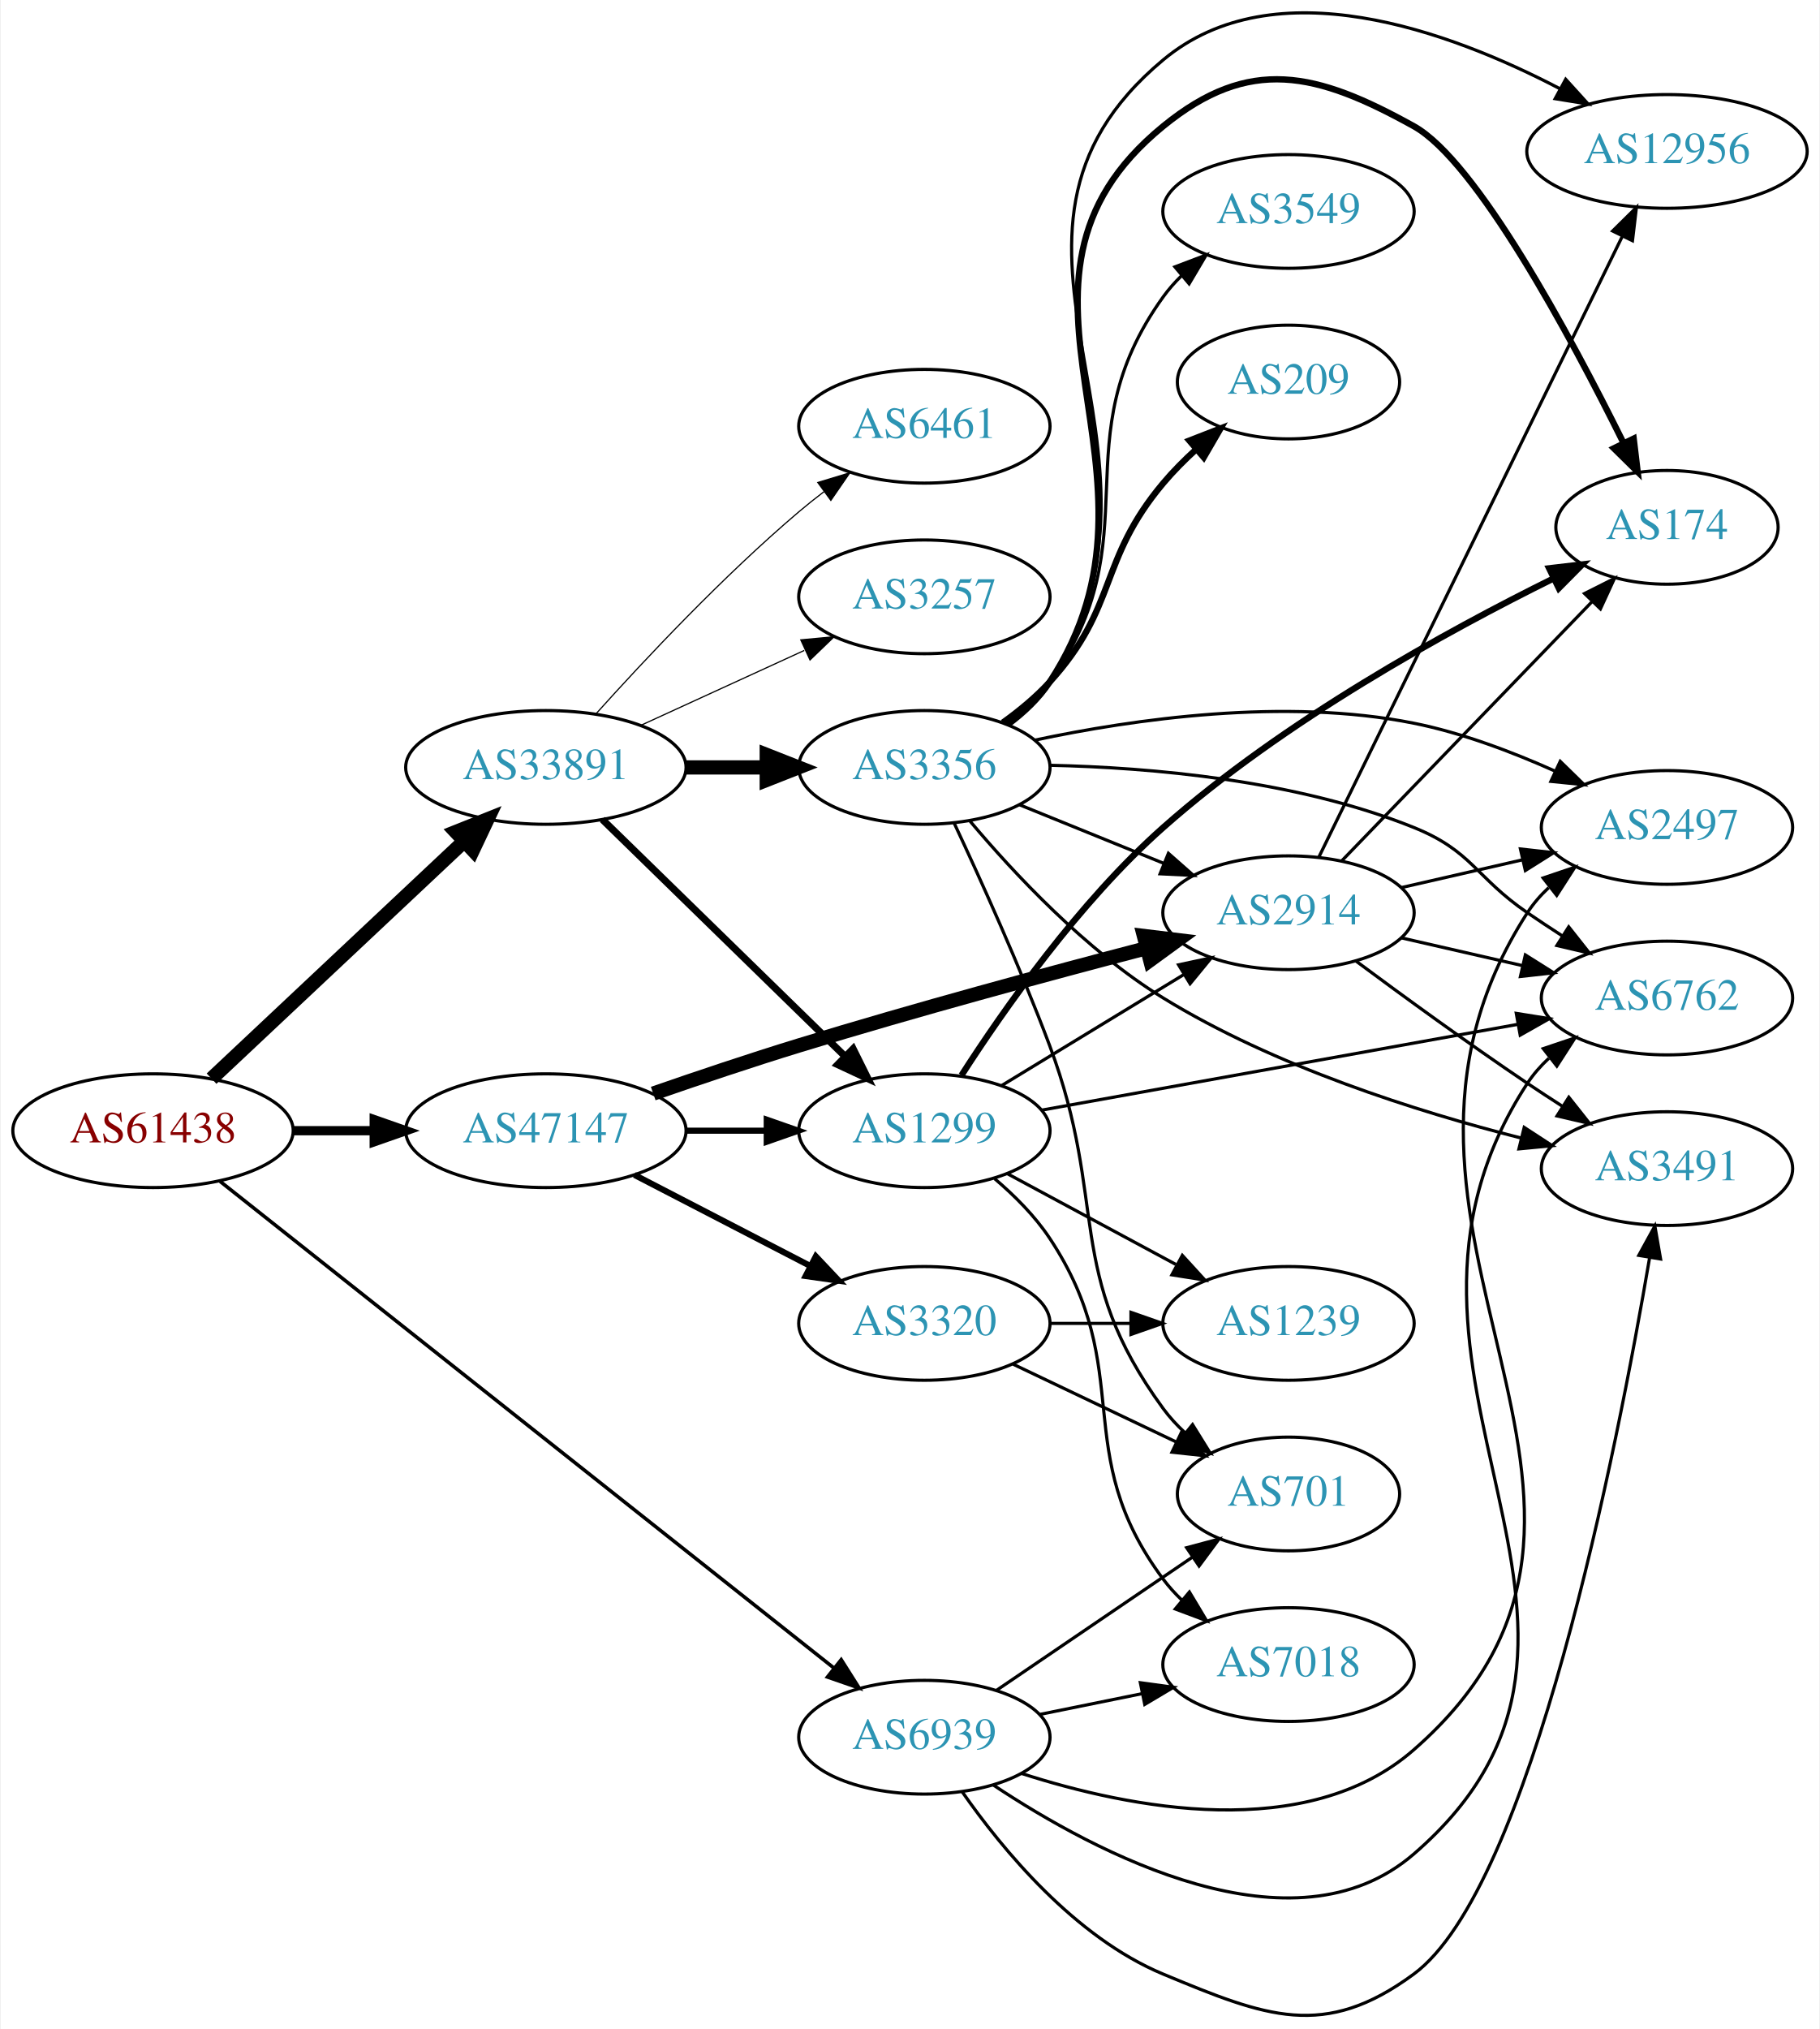
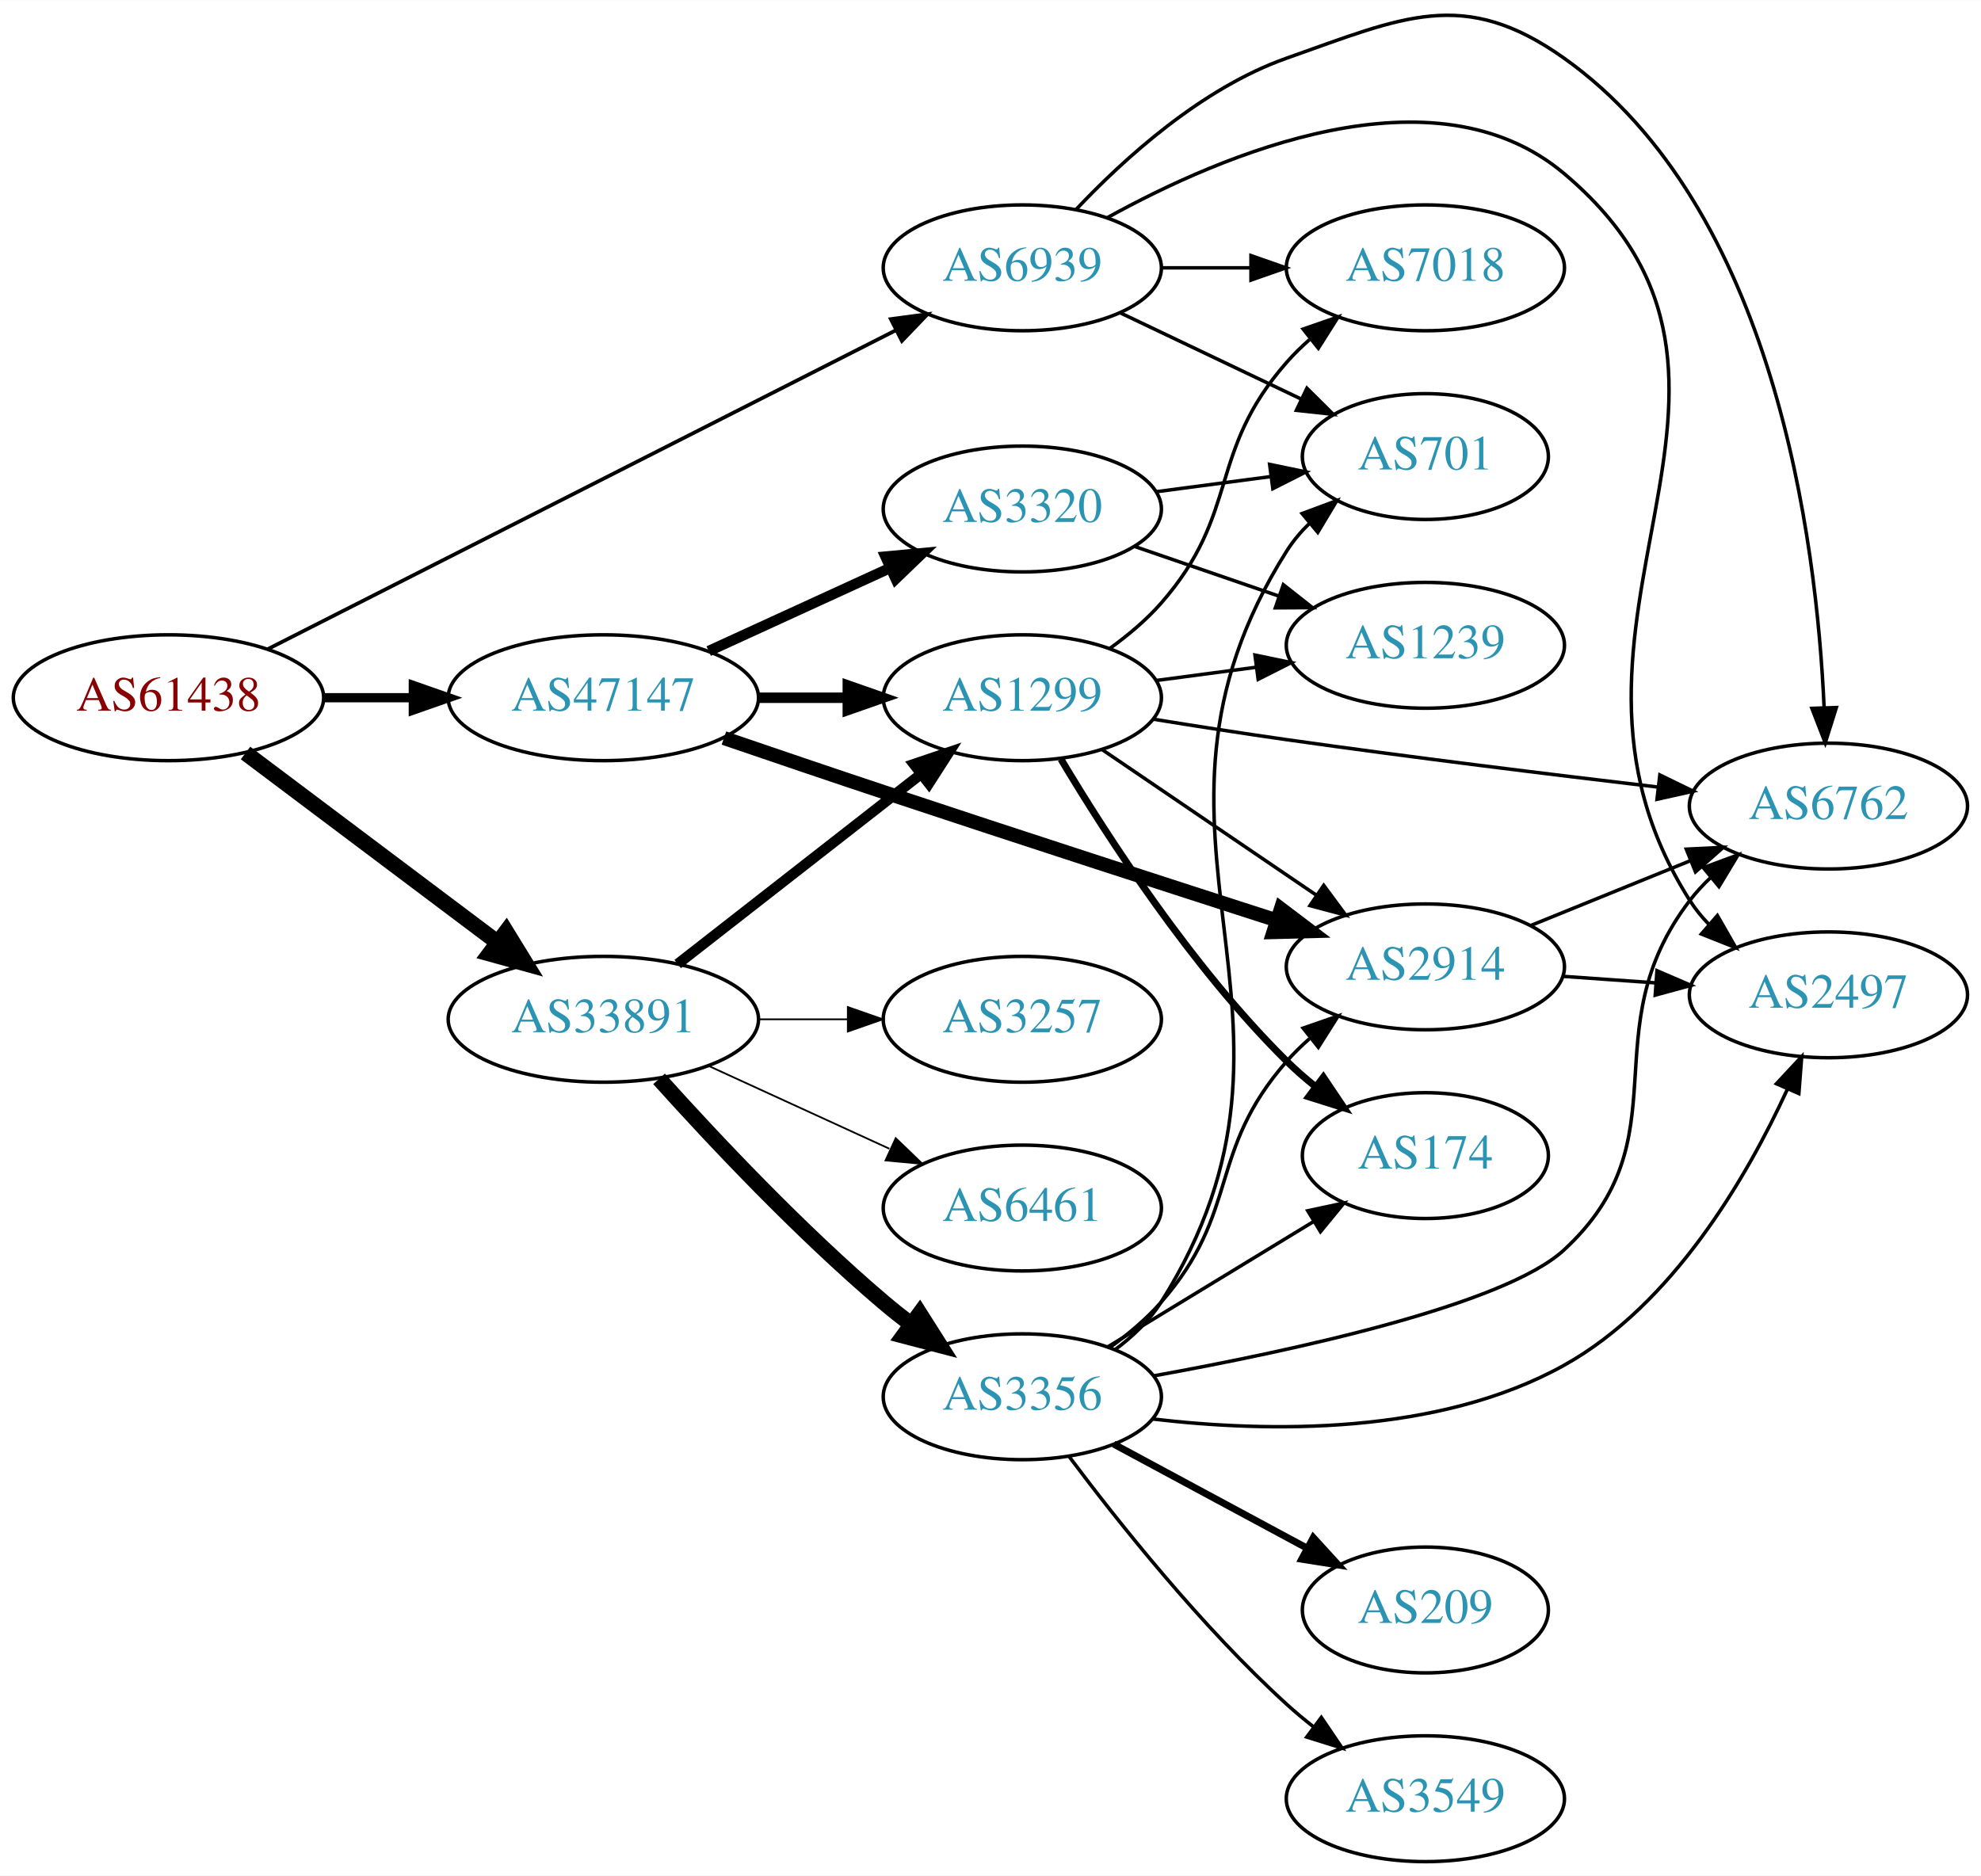
- <svg xmlns="http://www.w3.org/2000/svg" xmlns:xlink="http://www.w3.org/1999/xlink" width="576pt" height="642pt" viewBox="0.00 0.00 575.76 642.30">
-   <g id="graph0" class="graph" transform="scale(1 1) rotate(0) translate(4 638.304)">
-     <polygon fill="white" stroke="none" points="-4,4 -4,-638.304 571.762,-638.304 571.762,4 -4,4" />
+ <svg xmlns="http://www.w3.org/2000/svg" xmlns:xlink="http://www.w3.org/1999/xlink" width="567pt" height="537pt" viewBox="0.00 0.00 566.66 536.59">
+   <g id="graph0" class="graph" transform="scale(1 1) rotate(0) translate(4 532.585)">
+     <polygon fill="white" stroke="none" points="-4,4 -4,-532.585 562.663,-532.585 562.663,4 -4,4" />
    <g id="node1" class="node">
      <g id="a_node1">
        <a xlink:href="/asn/61438" xlink:title="AS61438 ~ ip-it consult GmbH [AT]">
-           <ellipse fill="#ffffff" stroke="black" cx="44.196" cy="-280.37" rx="44.393" ry="18" />
-           <text text-anchor="middle" x="44.196" y="-276.67" font-family="Times,serif" font-size="14.00" fill="#880000">AS61438</text>
+           <ellipse fill="#ffffff" stroke="black" cx="44.196" cy="-333" rx="44.393" ry="18" />
+           <text text-anchor="middle" x="44.196" y="-329.3" font-family="Times,serif" font-size="14.00" fill="#880000">AS61438</text>
        </a>
      </g>
    </g>
    <g id="node2" class="node">
      <g id="a_node2">
        <a xlink:href="/asn/33891" xlink:title="AS33891 ~ CORE-BACKBONE GMBH GLOBAL NETWORK [DE]">
-           <ellipse fill="#ffffff" stroke="black" cx="168.588" cy="-395.37" rx="44.393" ry="18" />
-           <text text-anchor="middle" x="168.588" y="-391.67" font-family="Times,serif" font-size="14.00" fill="#2c94b3">AS33891</text>
+           <ellipse fill="#ffffff" stroke="black" cx="168.588" cy="-241" rx="44.393" ry="18" />
+           <text text-anchor="middle" x="168.588" y="-237.3" font-family="Times,serif" font-size="14.00" fill="#2c94b3">AS33891</text>
        </a>
      </g>
    </g>
    <g id="edge1" class="edge">
-       <path fill="none" stroke="black" stroke-width="4.5" d="M62.732,-296.847C83.636,-316.488 118.721,-349.454 142.494,-371.791" />
-       <polygon fill="black" stroke="black" stroke-width="4.5" points="140.101,-374.946 150.085,-378.924 145.493,-369.207 140.101,-374.946" />
+       <path fill="none" stroke="black" stroke-width="4.5" d="M66.236,-317.185C86.114,-302.242 116.114,-279.693 138.321,-263" />
+       <polygon fill="black" stroke="black" stroke-width="4.5" points="140.786,-266.073 146.413,-256.917 136.054,-259.778 140.786,-266.073" />
    </g>
    <g id="node3" class="node">
      <g id="a_node3">
        <a xlink:href="/asn/47147" xlink:title="AS47147 ~ ANEXIA Internetdienstleistungs GmbH [AT]">
-           <ellipse fill="#ffffff" stroke="black" cx="168.588" cy="-280.37" rx="44.393" ry="18" />
-           <text text-anchor="middle" x="168.588" y="-276.67" font-family="Times,serif" font-size="14.00" fill="#2c94b3">AS47147</text>
+           <ellipse fill="#ffffff" stroke="black" cx="168.588" cy="-333" rx="44.393" ry="18" />
+           <text text-anchor="middle" x="168.588" y="-329.3" font-family="Times,serif" font-size="14.00" fill="#2c94b3">AS47147</text>
        </a>
      </g>
    </g>
    <g id="edge2" class="edge">
-       <path fill="none" stroke="black" stroke-width="2.925" d="M88.692,-280.37C96.898,-280.37 105.569,-280.37 114.041,-280.37" />
-       <polygon fill="black" stroke="black" stroke-width="2.925" points="114.233,-283.87 124.233,-280.37 114.233,-276.87 114.233,-283.87" />
+       <path fill="none" stroke="black" stroke-width="2.647" d="M88.692,-333C96.898,-333 105.569,-333 114.041,-333" />
+       <polygon fill="black" stroke="black" stroke-width="2.647" points="114.233,-336.5 124.233,-333 114.233,-329.5 114.233,-336.5" />
    </g>
    <g id="node4" class="node">
      <g id="a_node4">
        <a xlink:href="/asn/6939" xlink:title="AS6939 ~ Hurricane Electric LLC [US]">
-           <ellipse fill="#ffffff" stroke="black" cx="288.431" cy="-88.37" rx="39.794" ry="18" />
-           <text text-anchor="middle" x="288.431" y="-84.67" font-family="Times,serif" font-size="14.00" fill="#2c94b3">AS6939</text>
+           <ellipse fill="#ffffff" stroke="black" cx="288.431" cy="-456" rx="39.794" ry="18" />
+           <text text-anchor="middle" x="288.431" y="-452.3" font-family="Times,serif" font-size="14.00" fill="#2c94b3">AS6939</text>
        </a>
      </g>
    </g>
    <g id="edge3" class="edge">
-       <path fill="none" stroke="black" stroke-width="1.125" d="M65.432,-264.33C108.751,-229.995 210.511,-149.338 259.762,-110.301" />
-       <polygon fill="black" stroke="black" stroke-width="1.125" points="262.098,-112.915 267.761,-103.961 257.75,-107.43 262.098,-112.915" />
+       <path fill="none" stroke="black" stroke-width="1.059" d="M72.513,-346.871C116.592,-369.253 203.381,-413.322 252.104,-438.062" />
+       <polygon fill="black" stroke="black" stroke-width="1.059" points="250.816,-441.333 261.317,-442.74 253.985,-435.092 250.816,-441.333" />
    </g>
    <g id="node5" class="node">
      <g id="a_node5">
-         <a xlink:href="/asn/3257" xlink:title="AS3257 ~ GTT [DE]">
-           <ellipse fill="#ffffff" stroke="black" cx="288.431" cy="-449.37" rx="39.794" ry="18" />
-           <text text-anchor="middle" x="288.431" y="-445.67" font-family="Times,serif" font-size="14.00" fill="#2c94b3">AS3257</text>
+         <a xlink:href="/asn/1299" xlink:title="AS1299 ~ Telia Carrier [EU]">
+           <ellipse fill="#ffffff" stroke="black" cx="288.431" cy="-333" rx="39.794" ry="18" />
+           <text text-anchor="middle" x="288.431" y="-329.3" font-family="Times,serif" font-size="14.00" fill="#2c94b3">AS1299</text>
        </a>
      </g>
    </g>
    <g id="edge4" class="edge">
-       <path fill="none" stroke="black" stroke-width="0.375" d="M198.718,-408.718C214.329,-415.872 233.727,-424.761 250.399,-432.401" />
-       <polygon fill="black" stroke="black" stroke-width="0.375" points="249.302,-435.748 259.851,-436.732 252.218,-429.384 249.302,-435.748" />
+       <path fill="none" stroke="black" stroke-width="3" d="M189.846,-256.815C209.017,-271.782 237.966,-294.383 259.358,-311.084" />
+       <polygon fill="black" stroke="black" stroke-width="3" points="257.401,-313.996 267.437,-317.391 261.709,-308.478 257.401,-313.996" />
    </g>
    <g id="node6" class="node">
      <g id="a_node6">
-         <a xlink:href="/asn/3356" xlink:title="AS3356 ~ Level 3 Parent, LLC [US]">
-           <ellipse fill="#ffffff" stroke="black" cx="288.431" cy="-395.37" rx="39.794" ry="18" />
-           <text text-anchor="middle" x="288.431" y="-391.67" font-family="Times,serif" font-size="14.00" fill="#2c94b3">AS3356</text>
+         <a xlink:href="/asn/6461" xlink:title="AS6461 ~ Zayo Bandwidth [US]">
+           <ellipse fill="#ffffff" stroke="black" cx="288.431" cy="-187" rx="39.794" ry="18" />
+           <text text-anchor="middle" x="288.431" y="-183.3" font-family="Times,serif" font-size="14.00" fill="#2c94b3">AS6461</text>
        </a>
      </g>
    </g>
    <g id="edge5" class="edge">
-       <path fill="none" stroke="black" stroke-width="4.5" d="M212.799,-395.37C221.112,-395.37 229.875,-395.37 238.357,-395.37" />
-       <polygon fill="black" stroke="black" stroke-width="4.5" points="238.516,-399.308 248.516,-395.37 238.516,-391.433 238.516,-399.308" />
+       <path fill="none" stroke="black" stroke-width="0.5" d="M198.718,-227.652C214.329,-220.498 233.727,-211.609 250.399,-203.97" />
+       <polygon fill="black" stroke="black" stroke-width="0.5" points="252.218,-206.986 259.851,-199.638 249.302,-200.622 252.218,-206.986" />
    </g>
    <g id="node7" class="node">
      <g id="a_node7">
-         <a xlink:href="/asn/1299" xlink:title="AS1299 ~ Telia Carrier [EU]">
-           <ellipse fill="#ffffff" stroke="black" cx="288.431" cy="-280.37" rx="39.794" ry="18" />
-           <text text-anchor="middle" x="288.431" y="-276.67" font-family="Times,serif" font-size="14.00" fill="#2c94b3">AS1299</text>
+         <a xlink:href="/asn/3356" xlink:title="AS3356 ~ Level 3 Parent, LLC [US]">
+           <ellipse fill="#ffffff" stroke="black" cx="288.431" cy="-133" rx="39.794" ry="18" />
+           <text text-anchor="middle" x="288.431" y="-129.3" font-family="Times,serif" font-size="14.00" fill="#2c94b3">AS3356</text>
        </a>
      </g>
    </g>
    <g id="edge6" class="edge">
-       <path fill="none" stroke="black" stroke-width="2.25" d="M186.472,-378.893C206.599,-359.252 240.38,-326.286 263.269,-303.949" />
-       <polygon fill="black" stroke="black" stroke-width="2.25" points="265.866,-306.305 270.578,-296.816 260.977,-301.296 265.866,-306.305" />
+       <path fill="none" stroke="black" stroke-width="4.5" d="M184.521,-223.956C199.847,-206.903 224.782,-180.35 248.784,-160 251.281,-157.883 253.942,-155.768 256.653,-153.707" />
+       <polygon fill="black" stroke="black" stroke-width="4.5" points="259.077,-156.812 264.83,-147.734 254.432,-150.453 259.077,-156.812" />
    </g>
    <g id="node8" class="node">
      <g id="a_node8">
-         <a xlink:href="/asn/6461" xlink:title="AS6461 ~ Zayo Bandwidth [US]">
-           <ellipse fill="#ffffff" stroke="black" cx="288.431" cy="-503.37" rx="39.794" ry="18" />
-           <text text-anchor="middle" x="288.431" y="-499.67" font-family="Times,serif" font-size="14.00" fill="#2c94b3">AS6461</text>
+         <a xlink:href="/asn/3257" xlink:title="AS3257 ~ GTT [DE]">
+           <ellipse fill="#ffffff" stroke="black" cx="288.431" cy="-241" rx="39.794" ry="18" />
+           <text text-anchor="middle" x="288.431" y="-237.3" font-family="Times,serif" font-size="14.00" fill="#2c94b3">AS3257</text>
        </a>
      </g>
    </g>
    <g id="edge7" class="edge">
-       <path fill="none" stroke="black" stroke-width="0.375" d="M184.521,-412.414C199.847,-429.467 224.782,-456.02 248.784,-476.37 251.281,-478.487 253.942,-480.602 256.653,-482.663" />
-       <polygon fill="black" stroke="black" stroke-width="0.375" points="254.69,-485.564 264.83,-488.636 258.819,-479.911 254.69,-485.564" />
-     </g>
-     <g id="edge24" class="edge">
-       <path fill="none" stroke="black" stroke-width="1.929" d="M212.799,-280.37C221.112,-280.37 229.875,-280.37 238.357,-280.37" />
-       <polygon fill="black" stroke="black" stroke-width="1.929" points="238.516,-283.87 248.516,-280.37 238.516,-276.87 238.516,-283.87" />
+       <path fill="none" stroke="black" stroke-width="0.5" d="M212.799,-241C221.112,-241 229.875,-241 238.357,-241" />
+       <polygon fill="black" stroke="black" stroke-width="0.5" points="238.516,-244.5 248.516,-241 238.516,-237.5 238.516,-244.5" />
+     </g>
+     <g id="edge20" class="edge">
+       <path fill="none" stroke="black" stroke-width="3" d="M212.799,-333C221.112,-333 229.875,-333 238.357,-333" />
+       <polygon fill="black" stroke="black" stroke-width="3" points="238.516,-336.5 248.516,-333 238.516,-329.5 238.516,-336.5" />
+     </g>
+     <g id="node9" class="node">
+       <g id="a_node9">
+         <a xlink:href="/asn/2914" xlink:title="AS2914 ~ NTT America, Inc. [US]">
+           <ellipse fill="#ffffff" stroke="black" cx="403.724" cy="-256" rx="39.794" ry="18" />
+           <text text-anchor="middle" x="403.724" y="-252.3" font-family="Times,serif" font-size="14.00" fill="#2c94b3">AS2914</text>
+         </a>
+       </g>
+     </g>
+     <g id="edge22" class="edge">
+       <path fill="none" stroke="black" stroke-width="4" d="M203.077,-321.463C217.173,-316.638 233.761,-311 248.784,-306 286.796,-293.348 330.214,-279.28 361.228,-269.298" />
+       <polygon fill="black" stroke="black" stroke-width="4" points="362.39,-272.601 370.838,-266.208 360.247,-265.937 362.39,-272.601" />
+     </g>
+     <g id="node18" class="node">
+       <g id="a_node18">
+         <a xlink:href="/asn/3320" xlink:title="AS3320 ~ DTAG [DE]">
+           <ellipse fill="#ffffff" stroke="black" cx="288.431" cy="-387" rx="39.794" ry="18" />
+           <text text-anchor="middle" x="288.431" y="-383.3" font-family="Times,serif" font-size="14.00" fill="#2c94b3">AS3320</text>
+         </a>
+       </g>
+     </g>
+     <g id="edge21" class="edge">
+       <path fill="none" stroke="black" stroke-width="3" d="M198.718,-346.348C214.329,-353.502 233.727,-362.391 250.399,-370.03" />
+       <polygon fill="black" stroke="black" stroke-width="3" points="249.302,-373.378 259.851,-374.362 252.218,-367.014 249.302,-373.378" />
+     </g>
+     <g id="node11" class="node">
+       <g id="a_node11">
+         <a xlink:href="/asn/6762" xlink:title="AS6762 ~ TELECOM ITALIA SPARKLE S.p.A. [IT]">
+           <ellipse fill="#ffffff" stroke="black" cx="519.017" cy="-302" rx="39.794" ry="18" />
+           <text text-anchor="middle" x="519.017" y="-298.3" font-family="Times,serif" font-size="14.00" fill="#2c94b3">AS6762</text>
+         </a>
+       </g>
+     </g>
+     <g id="edge30" class="edge">
+       <path fill="none" stroke="black" d="M303.768,-472.652C317.531,-487.251 339.768,-507.441 364.077,-516 397.319,-527.703 414.639,-536.407 443.37,-516 503.637,-473.194 515.65,-377.967 517.776,-330.311" />
+       <polygon fill="black" stroke="black" points="521.281,-330.196 518.11,-320.087 514.285,-329.967 521.281,-330.196" />
+     </g>
+     <g id="node12" class="node">
+       <g id="a_node12">
+         <a xlink:href="/asn/7018" xlink:title="AS7018 ~ AT&amp;T Services, Inc. [US]">
+           <ellipse fill="#ffffff" stroke="black" cx="403.724" cy="-456" rx="39.794" ry="18" />
+           <text text-anchor="middle" x="403.724" y="-452.3" font-family="Times,serif" font-size="14.00" fill="#2c94b3">AS7018</text>
+         </a>
+       </g>
+     </g>
+     <g id="edge28" class="edge">
+       <path fill="none" stroke="black" d="M328.103,-456C336.306,-456 345.07,-456 353.602,-456" />
+       <polygon fill="black" stroke="black" points="353.841,-459.5 363.841,-456 353.841,-452.5 353.841,-459.5" />
+     </g>
+     <g id="node15" class="node">
+       <g id="a_node15">
+         <a xlink:href="/asn/701" xlink:title="AS701 ~ UUNET [US]">
+           <ellipse fill="#ffffff" stroke="black" cx="403.724" cy="-402" rx="35.194" ry="18" />
+           <text text-anchor="middle" x="403.724" y="-398.3" font-family="Times,serif" font-size="14.00" fill="#2c94b3">AS701</text>
+         </a>
+       </g>
+     </g>
+     <g id="edge27" class="edge">
+       <path fill="none" stroke="black" d="M316.567,-443.066C331.999,-435.71 351.485,-426.423 368.02,-418.541" />
+       <polygon fill="black" stroke="black" points="369.84,-421.551 377.361,-414.089 366.828,-415.232 369.84,-421.551" />
+     </g>
+     <g id="node17" class="node">
+       <g id="a_node17">
+         <a xlink:href="/asn/2497" xlink:title="AS2497 ~ Internet Initiative Japan Inc. [JP]">
+           <ellipse fill="#ffffff" stroke="black" cx="519.017" cy="-248" rx="39.794" ry="18" />
+           <text text-anchor="middle" x="519.017" y="-244.3" font-family="Times,serif" font-size="14.00" fill="#2c94b3">AS2497</text>
+         </a>
+       </g>
+     </g>
+     <g id="edge29" class="edge">
+       <path fill="none" stroke="black" d="M312.749,-470.348C345.756,-488.615 406.213,-514.278 443.37,-483 515.144,-422.581 429.045,-354.179 479.37,-275 480.934,-272.539 482.811,-270.24 484.884,-268.106" />
+       <polygon fill="black" stroke="black" points="487.254,-270.684 492.515,-261.488 482.667,-265.396 487.254,-270.684" />
+     </g>
+     <g id="edge8" class="edge">
+       <path fill="none" stroke="black" d="M311.275,-318.154C328.672,-306.33 353.22,-289.646 372.502,-276.54" />
+       <polygon fill="black" stroke="black" points="374.644,-279.317 380.947,-270.801 370.709,-273.527 374.644,-279.317" />
+     </g>
+     <g id="node10" class="node">
+       <g id="a_node10">
+         <a xlink:href="/asn/174" xlink:title="AS174 ~ Cogent Communications [US]">
+           <ellipse fill="#ffffff" stroke="black" cx="403.724" cy="-202" rx="35.194" ry="18" />
+           <text text-anchor="middle" x="403.724" y="-198.3" font-family="Times,serif" font-size="14.00" fill="#2c94b3">AS174</text>
+         </a>
+       </g>
+     </g>
+     <g id="edge9" class="edge">
+       <path fill="none" stroke="black" stroke-width="2" d="M299.481,-315.431C312.529,-293.573 336.875,-255.858 364.077,-229 366.6,-226.509 369.375,-224.089 372.245,-221.785" />
+       <polygon fill="black" stroke="black" stroke-width="2" points="374.543,-224.437 380.455,-215.645 370.351,-218.832 374.543,-224.437" />
+     </g>
+     <g id="edge10" class="edge">
+       <path fill="none" stroke="black" d="M325.839,-326.874C337.986,-324.903 351.602,-322.772 364.077,-321 399.493,-315.969 439.603,-311.044 470,-307.469" />
+       <polygon fill="black" stroke="black" points="470.797,-310.899 480.324,-306.262 469.985,-303.947 470.797,-310.899" />
+     </g>
+     <g id="edge11" class="edge">
+       <path fill="none" stroke="black" d="M313.388,-347.052C318.629,-350.825 323.863,-355.204 328.077,-360 350.909,-385.983 341.245,-403.017 364.077,-429 366.053,-431.248 368.252,-433.405 370.571,-435.45" />
+       <polygon fill="black" stroke="black" points="368.756,-438.477 378.766,-441.948 373.105,-432.992 368.756,-438.477" />
    </g>
    <g id="node13" class="node">
      <g id="a_node13">
-         <a xlink:href="/asn/2914" xlink:title="AS2914 ~ NTT America, Inc. [US]">
-           <ellipse fill="#ffffff" stroke="black" cx="403.724" cy="-349.37" rx="39.794" ry="18" />
-           <text text-anchor="middle" x="403.724" y="-345.67" font-family="Times,serif" font-size="14.00" fill="#2c94b3">AS2914</text>
-         </a>
-       </g>
-     </g>
-     <g id="edge22" class="edge">
-       <path fill="none" stroke="black" stroke-width="4.5" d="M202.577,-292.129C216.737,-297.043 233.507,-302.687 248.784,-307.37 285.549,-318.64 327.703,-330.037 358.593,-338.109" />
-       <polygon fill="black" stroke="black" stroke-width="4.5" points="357.944,-342.009 368.613,-340.714 359.926,-334.387 357.944,-342.009" />
-     </g>
-     <g id="node20" class="node">
-       <g id="a_node20">
-         <a xlink:href="/asn/3320" xlink:title="AS3320 ~ DTAG [DE]">
-           <ellipse fill="#ffffff" stroke="black" cx="288.431" cy="-219.37" rx="39.794" ry="18" />
-           <text text-anchor="middle" x="288.431" y="-215.67" font-family="Times,serif" font-size="14.00" fill="#2c94b3">AS3320</text>
-         </a>
-       </g>
-     </g>
-     <g id="edge23" class="edge">
-       <path fill="none" stroke="black" stroke-width="1.929" d="M196.624,-266.375C213.173,-257.809 234.525,-246.756 252.366,-237.521" />
-       <polygon fill="black" stroke="black" stroke-width="1.929" points="254.06,-240.585 261.331,-232.88 250.842,-234.369 254.06,-240.585" />
-     </g>
-     <g id="node10" class="node">
-       <g id="a_node10">
-         <a xlink:href="/asn/701" xlink:title="AS701 ~ UUNET [US]">
-           <ellipse fill="#ffffff" stroke="black" cx="403.724" cy="-165.37" rx="35.194" ry="18" />
-           <text text-anchor="middle" x="403.724" y="-161.67" font-family="Times,serif" font-size="14.00" fill="#2c94b3">AS701</text>
-         </a>
-       </g>
-     </g>
-     <g id="edge35" class="edge">
-       <path fill="none" stroke="black" d="M311.275,-103.216C328.895,-115.192 353.85,-132.153 373.241,-145.332" />
-       <polygon fill="black" stroke="black" points="371.475,-148.363 381.713,-151.09 375.41,-142.574 371.475,-148.363" />
-     </g>
-     <g id="node11" class="node">
-       <g id="a_node11">
-         <a xlink:href="/asn/2497" xlink:title="AS2497 ~ Internet Initiative Japan Inc. [JP]">
-           <ellipse fill="#ffffff" stroke="black" cx="523.566" cy="-376.37" rx="39.794" ry="18" />
-           <text text-anchor="middle" x="523.566" y="-372.67" font-family="Times,serif" font-size="14.00" fill="#2c94b3">AS2497</text>
-         </a>
-       </g>
-     </g>
-     <g id="edge32" class="edge">
-       <path fill="none" stroke="black" d="M319.197,-76.902C353.485,-65.847 409.44,-54.738 443.37,-84.37 532.895,-162.555 414.871,-249.533 479.37,-349.37 481.242,-352.267 483.546,-354.908 486.107,-357.304" />
-       <polygon fill="black" stroke="black" points="484.349,-360.372 494.386,-363.766 488.656,-354.854 484.349,-360.372" />
-     </g>
-     <g id="node12" class="node">
-       <g id="a_node12">
-         <a xlink:href="/asn/6762" xlink:title="AS6762 ~ TELECOM ITALIA SPARKLE S.p.A. [IT]">
-           <ellipse fill="#ffffff" stroke="black" cx="523.566" cy="-322.37" rx="39.794" ry="18" />
-           <text text-anchor="middle" x="523.566" y="-318.67" font-family="Times,serif" font-size="14.00" fill="#2c94b3">AS6762</text>
-         </a>
-       </g>
-     </g>
-     <g id="edge34" class="edge">
-       <path fill="none" stroke="black" d="M310.291,-73.218C342.651,-51.712 405.191,-18.41 443.37,-51.37 526.346,-123.002 419.359,-203.638 479.37,-295.37 481.258,-298.256 483.574,-300.89 486.143,-303.281" />
-       <polygon fill="black" stroke="black" points="484.393,-306.354 494.434,-309.735 488.693,-300.83 484.393,-306.354" />
+         <a xlink:href="/asn/1239" xlink:title="AS1239 ~ Sprint [US]">
+           <ellipse fill="#ffffff" stroke="black" cx="403.724" cy="-348" rx="39.794" ry="18" />
+           <text text-anchor="middle" x="403.724" y="-344.3" font-family="Times,serif" font-size="14.00" fill="#2c94b3">AS1239</text>
+         </a>
+       </g>
+     </g>
+     <g id="edge12" class="edge">
+       <path fill="none" stroke="black" d="M326.841,-337.953C335.929,-339.156 345.766,-340.459 355.251,-341.715" />
+       <polygon fill="black" stroke="black" points="354.98,-345.209 365.353,-343.052 355.899,-338.27 354.98,-345.209" />
+     </g>
+     <g id="edge15" class="edge">
+       <path fill="none" stroke="black" d="M313.388,-147.052C318.629,-150.825 323.863,-155.204 328.077,-160 350.909,-185.983 341.245,-203.017 364.077,-229 366.053,-231.248 368.252,-233.405 370.571,-235.45" />
+       <polygon fill="black" stroke="black" points="368.756,-238.477 378.766,-241.948 373.105,-232.992 368.756,-238.477" />
+     </g>
+     <g id="edge19" class="edge">
+       <path fill="none" stroke="black" d="M312.905,-147.297C329.949,-157.677 353.179,-171.825 371.744,-183.132" />
+       <polygon fill="black" stroke="black" points="370.075,-186.213 380.436,-188.426 373.716,-180.235 370.075,-186.213" />
+     </g>
+     <g id="edge16" class="edge">
+       <path fill="none" stroke="black" d="M326.151,-139.008C366.047,-146.213 426.379,-159.304 443.37,-175 478.068,-207.053 450.66,-237.489 479.37,-275 481.142,-277.315 483.17,-279.509 485.347,-281.571" />
+       <polygon fill="black" stroke="black" points="483.239,-284.37 493.173,-288.052 487.704,-278.978 483.239,-284.37" />
    </g>
    <g id="node14" class="node">
      <g id="a_node14">
-         <a xlink:href="/asn/3491" xlink:title="AS3491 ~ PCCW Global, Inc. [US]">
-           <ellipse fill="#ffffff" stroke="black" cx="523.566" cy="-268.37" rx="39.794" ry="18" />
-           <text text-anchor="middle" x="523.566" y="-264.67" font-family="Times,serif" font-size="14.00" fill="#2c94b3">AS3491</text>
-         </a>
-       </g>
-     </g>
-     <g id="edge36" class="edge">
-       <path fill="none" stroke="black" d="M300.411,-71.087C313.168,-52.797 336.086,-25.003 364.077,-13.37 396.62,0.155 414.995,7.53 443.37,-13.37 480.518,-40.731 507.777,-179.707 518.067,-240.187" />
-       <polygon fill="black" stroke="black" points="514.638,-240.903 519.736,-250.191 521.543,-239.751 514.638,-240.903" />
-     </g>
-     <g id="node18" class="node">
-       <g id="a_node18">
-         <a xlink:href="/asn/7018" xlink:title="AS7018 ~ AT&amp;T Services, Inc. [US]">
-           <ellipse fill="#ffffff" stroke="black" cx="403.724" cy="-111.37" rx="39.794" ry="18" />
-           <text text-anchor="middle" x="403.724" y="-107.67" font-family="Times,serif" font-size="14.00" fill="#2c94b3">AS7018</text>
-         </a>
-       </g>
-     </g>
-     <g id="edge33" class="edge">
-       <path fill="none" stroke="black" d="M324.967,-95.584C335.195,-97.661 346.496,-99.955 357.238,-102.136" />
-       <polygon fill="black" stroke="black" points="356.818,-105.622 367.314,-104.181 358.21,-98.762 356.818,-105.622" />
-     </g>
-     <g id="node9" class="node">
-       <g id="a_node9">
        <a xlink:href="/asn/209" xlink:title="AS209 ~ CenturyLink Communications, LLC [US]">
-           <ellipse fill="#ffffff" stroke="black" cx="403.724" cy="-517.37" rx="35.194" ry="18" />
-           <text text-anchor="middle" x="403.724" y="-513.67" font-family="Times,serif" font-size="14.00" fill="#2c94b3">AS209</text>
-         </a>
-       </g>
-     </g>
-     <g id="edge8" class="edge">
-       <path fill="none" stroke="black" stroke-width="2" d="M313.256,-409.541C318.503,-413.308 323.772,-417.656 328.077,-422.37 349.824,-446.184 343.322,-460.688 364.077,-485.37 367.206,-489.091 370.808,-492.711 374.527,-496.096" />
-       <polygon fill="black" stroke="black" stroke-width="2" points="372.34,-498.831 382.213,-502.674 376.892,-493.513 372.34,-498.831" />
-     </g>
-     <g id="edge9" class="edge">
-       <path fill="none" stroke="black" d="M297.861,-377.742C306.113,-360.143 318.766,-332.213 328.077,-307.37 346.873,-257.22 332.43,-235.577 364.077,-192.37 366.06,-189.663 368.399,-187.13 370.929,-184.786" />
-       <polygon fill="black" stroke="black" points="373.345,-187.334 378.929,-178.33 368.949,-181.887 373.345,-187.334" />
-     </g>
-     <g id="edge10" class="edge">
-       <path fill="none" stroke="black" d="M323.362,-403.998C354.753,-410.675 402.582,-417.528 443.37,-409.37 458.532,-406.338 474.419,-400.339 487.951,-394.277" />
-       <polygon fill="black" stroke="black" points="489.762,-397.295 497.344,-389.894 486.802,-390.951 489.762,-397.295" />
-     </g>
-     <g id="edge11" class="edge">
-       <path fill="none" stroke="black" d="M328.125,-396.048C360.113,-395.346 406.156,-391.37 443.37,-376.37 461.92,-368.893 462.876,-360.681 479.37,-349.37 482.899,-346.951 486.636,-344.481 490.377,-342.068" />
-       <polygon fill="black" stroke="black" points="492.449,-344.899 499.018,-336.586 488.699,-338.988 492.449,-344.899" />
-     </g>
-     <g id="edge12" class="edge">
-       <path fill="none" stroke="black" d="M318.607,-383.524C332.482,-377.89 349.259,-371.078 364.169,-365.025" />
-       <polygon fill="black" stroke="black" points="365.698,-368.181 373.647,-361.176 363.065,-361.695 365.698,-368.181" />
+           <ellipse fill="#ffffff" stroke="black" cx="403.724" cy="-72" rx="35.194" ry="18" />
+           <text text-anchor="middle" x="403.724" y="-68.3" font-family="Times,serif" font-size="14.00" fill="#2c94b3">AS209</text>
+         </a>
+       </g>
    </g>
    <g id="edge13" class="edge">
-       <path fill="none" stroke="black" d="M302.886,-378.373C316.677,-361.971 339.526,-337.467 364.077,-322.37 399.309,-300.706 444.335,-286.442 477.385,-278.045" />
-       <polygon fill="black" stroke="black" points="478.357,-281.411 487.234,-275.626 476.687,-274.613 478.357,-281.411" />
-     </g>
-     <g id="node15" class="node">
-       <g id="a_node15">
-         <a xlink:href="/asn/174" xlink:title="AS174 ~ Cogent Communications [US]">
-           <ellipse fill="#ffffff" stroke="black" cx="523.566" cy="-471.37" rx="35.194" ry="18" />
-           <text text-anchor="middle" x="523.566" y="-467.67" font-family="Times,serif" font-size="14.00" fill="#2c94b3">AS174</text>
-         </a>
-       </g>
+       <path fill="none" stroke="black" stroke-width="2" d="M314.574,-119.462C330.895,-110.675 352.332,-99.132 369.978,-89.631" />
+       <polygon fill="black" stroke="black" stroke-width="2" points="371.668,-92.696 378.814,-84.874 368.35,-86.533 371.668,-92.696" />
    </g>
    <g id="edge14" class="edge">
-       <path fill="none" stroke="black" stroke-width="2" d="M314.815,-408.934C319.867,-412.68 324.661,-417.172 328.077,-422.37 371.924,-489.095 302.222,-547.886 364.077,-598.37 391.38,-620.653 412.555,-615.47 443.37,-598.37 463.222,-587.354 492.874,-532.2 509.697,-498.299" />
-       <polygon fill="black" stroke="black" stroke-width="2" points="513.024,-499.464 514.282,-488.944 506.738,-496.384 513.024,-499.464" />
+       <path fill="none" stroke="black" d="M314.954,-146.474C319.999,-150.225 324.755,-154.741 328.077,-160 379.824,-241.909 312.331,-293.091 364.077,-375 365.87,-377.837 368.079,-380.458 370.526,-382.859" />
+       <polygon fill="black" stroke="black" points="368.472,-385.702 378.4,-389.4 372.944,-380.318 368.472,-385.702" />
    </g>
    <g id="node16" class="node">
      <g id="a_node16">
        <a xlink:href="/asn/3549" xlink:title="AS3549 ~ Level 3 Parent, LLC [US]">
-           <ellipse fill="#ffffff" stroke="black" cx="403.724" cy="-571.37" rx="39.794" ry="18" />
-           <text text-anchor="middle" x="403.724" y="-567.67" font-family="Times,serif" font-size="14.00" fill="#2c94b3">AS3549</text>
-         </a>
-       </g>
-     </g>
-     <g id="edge15" class="edge">
-       <path fill="none" stroke="black" d="M314.491,-409.157C319.56,-412.891 324.443,-417.322 328.077,-422.37 361.107,-468.251 331.047,-498.489 364.077,-544.37 365.781,-546.736 367.759,-548.967 369.901,-551.054" />
-       <polygon fill="black" stroke="black" points="367.758,-553.824 377.663,-557.583 372.264,-548.468 367.758,-553.824" />
-     </g>
-     <g id="node17" class="node">
-       <g id="a_node17">
-         <a xlink:href="/asn/12956" xlink:title="AS12956 ~ TELXIUS [ES]">
-           <ellipse fill="#ffffff" stroke="black" cx="523.566" cy="-590.37" rx="44.393" ry="18" />
-           <text text-anchor="middle" x="523.566" y="-586.67" font-family="Times,serif" font-size="14.00" fill="#2c94b3">AS12956</text>
-         </a>
-       </g>
-     </g>
-     <g id="edge16" class="edge">
-       <path fill="none" stroke="black" d="M314.896,-408.881C319.944,-412.63 324.716,-417.136 328.077,-422.37 376.172,-497.262 295.718,-562.371 364.077,-619.37 399.379,-648.805 454.658,-628.506 489.726,-610.191" />
-       <polygon fill="black" stroke="black" points="491.495,-613.213 498.614,-605.365 488.156,-607.061 491.495,-613.213" />
+           <ellipse fill="#ffffff" stroke="black" cx="403.724" cy="-18" rx="39.794" ry="18" />
+           <text text-anchor="middle" x="403.724" y="-14.3" font-family="Times,serif" font-size="14.00" fill="#2c94b3">AS3549</text>
+         </a>
+       </g>
    </g>
    <g id="edge17" class="edge">
-       <path fill="none" stroke="black" d="M325.602,-286.886C366.182,-294.197 432.107,-306.074 476.38,-314.05" />
-       <polygon fill="black" stroke="black" points="475.848,-317.51 486.31,-315.838 477.089,-310.621 475.848,-317.51" />
-     </g>
-     <g id="edge19" class="edge">
-       <path fill="none" stroke="black" d="M312.905,-294.667C329.615,-304.844 352.27,-318.642 370.647,-329.834" />
-       <polygon fill="black" stroke="black" points="368.918,-332.879 379.279,-335.092 372.559,-326.901 368.918,-332.879" />
-     </g>
-     <g id="edge21" class="edge">
-       <path fill="none" stroke="black" stroke-width="2" d="M300.181,-297.899C313.393,-318.452 337.37,-352.711 364.077,-376.37 402.16,-410.105 453.882,-438.501 487.73,-455.227" />
-       <polygon fill="black" stroke="black" stroke-width="2" points="486.253,-458.4 496.776,-459.629 489.316,-452.106 486.253,-458.4" />
+       <path fill="none" stroke="black" d="M301.756,-115.983C315.69,-97.378 339.635,-67.254 364.077,-45 366.498,-42.796 369.106,-40.621 371.783,-38.521" />
+       <polygon fill="black" stroke="black" points="373.966,-41.26 379.906,-32.487 369.791,-35.641 373.966,-41.26" />
    </g>
    <g id="edge18" class="edge">
-       <path fill="none" stroke="black" d="M310.695,-265.167C316.991,-259.815 323.435,-253.371 328.077,-246.37 356.038,-204.201 333.806,-178.912 364.077,-138.37 365.822,-136.034 367.829,-133.825 369.992,-131.753" />
-       <polygon fill="black" stroke="black" points="372.352,-134.343 377.793,-125.252 367.87,-128.965 372.352,-134.343" />
-     </g>
-     <g id="node19" class="node">
-       <g id="a_node19">
-         <a xlink:href="/asn/1239" xlink:title="AS1239 ~ Sprint [US]">
-           <ellipse fill="#ffffff" stroke="black" cx="403.724" cy="-219.37" rx="39.794" ry="18" />
-           <text text-anchor="middle" x="403.724" y="-215.67" font-family="Times,serif" font-size="14.00" fill="#2c94b3">AS1239</text>
-         </a>
-       </g>
-     </g>
-     <g id="edge20" class="edge">
-       <path fill="none" stroke="black" d="M314.574,-266.832C330.305,-258.362 350.789,-247.333 368.051,-238.039" />
-       <polygon fill="black" stroke="black" points="370.113,-240.904 377.259,-233.081 366.795,-234.74 370.113,-240.904" />
-     </g>
-     <g id="edge27" class="edge">
-       <path fill="none" stroke="black" d="M439.443,-357.325C451.443,-360.074 465.064,-363.195 477.756,-366.103" />
-       <polygon fill="black" stroke="black" points="477.159,-369.557 487.688,-368.379 478.722,-362.734 477.159,-369.557" />
+       <path fill="none" stroke="black" d="M325.795,-126.637C358.641,-122.773 407.228,-121.887 443.37,-142 474.45,-159.296 495.603,-195.629 507.241,-220.906" />
+       <polygon fill="black" stroke="black" points="504.149,-222.568 511.374,-230.317 510.558,-219.754 504.149,-222.568" />
+     </g>
+     <g id="edge26" class="edge">
+       <path fill="none" stroke="black" d="M433.9,-267.846C447.775,-273.48 464.552,-280.292 479.461,-286.346" />
+       <polygon fill="black" stroke="black" points="478.358,-289.675 488.94,-290.194 480.991,-283.189 478.358,-289.675" />
    </g>
    <g id="edge25" class="edge">
-       <path fill="none" stroke="black" d="M439.443,-341.415C451.443,-338.666 465.064,-335.545 477.756,-332.637" />
-       <polygon fill="black" stroke="black" points="478.722,-336.006 487.688,-330.361 477.159,-329.183 478.722,-336.006" />
-     </g>
-     <g id="edge26" class="edge">
-       <path fill="none" stroke="black" d="M425.054,-334.093C439.916,-323.066 460.661,-307.964 479.37,-295.37 482.919,-292.981 486.67,-290.531 490.418,-288.128" />
-       <polygon fill="black" stroke="black" points="492.486,-290.961 499.067,-282.658 488.744,-285.045 492.486,-290.961" />
-     </g>
-     <g id="edge29" class="edge">
-       <path fill="none" stroke="black" d="M420.617,-365.824C441.025,-386.952 476.575,-423.757 499.839,-447.841" />
-       <polygon fill="black" stroke="black" points="497.46,-450.416 506.925,-455.177 502.495,-445.553 497.46,-450.416" />
-     </g>
-     <g id="edge28" class="edge">
-       <path fill="none" stroke="black" d="M413.389,-367.091C433.82,-408.874 485.107,-513.761 509.406,-563.455" />
-       <polygon fill="black" stroke="black" points="506.351,-565.177 513.888,-572.623 512.64,-562.102 506.351,-565.177" />
-     </g>
-     <g id="edge31" class="edge">
-       <path fill="none" stroke="black" d="M316.567,-206.436C331.999,-199.08 351.485,-189.793 368.02,-181.911" />
-       <polygon fill="black" stroke="black" points="369.84,-184.921 377.361,-177.459 366.828,-178.602 369.84,-184.921" />
-     </g>
-     <g id="edge30" class="edge">
-       <path fill="none" stroke="black" d="M328.103,-219.37C336.306,-219.37 345.07,-219.37 353.602,-219.37" />
-       <polygon fill="black" stroke="black" points="353.841,-222.87 363.841,-219.37 353.841,-215.87 353.841,-222.87" />
+       <path fill="none" stroke="black" d="M443.08,-253.292C451.569,-252.692 460.673,-252.049 469.507,-251.425" />
+       <polygon fill="black" stroke="black" points="469.972,-254.901 479.7,-250.706 469.479,-247.919 469.972,-254.901" />
+     </g>
+     <g id="edge23" class="edge">
+       <path fill="none" stroke="black" d="M320.389,-376.343C333.147,-371.951 348.111,-366.8 361.757,-362.103" />
+       <polygon fill="black" stroke="black" points="363.094,-365.344 371.41,-358.78 360.815,-358.725 363.094,-365.344" />
+     </g>
+     <g id="edge24" class="edge">
+       <path fill="none" stroke="black" d="M326.841,-391.953C337.294,-393.337 348.737,-394.852 359.496,-396.277" />
+       <polygon fill="black" stroke="black" points="359.174,-399.764 369.547,-397.607 360.092,-392.825 359.174,-399.764" />
    </g>
  </g>
</svg>
